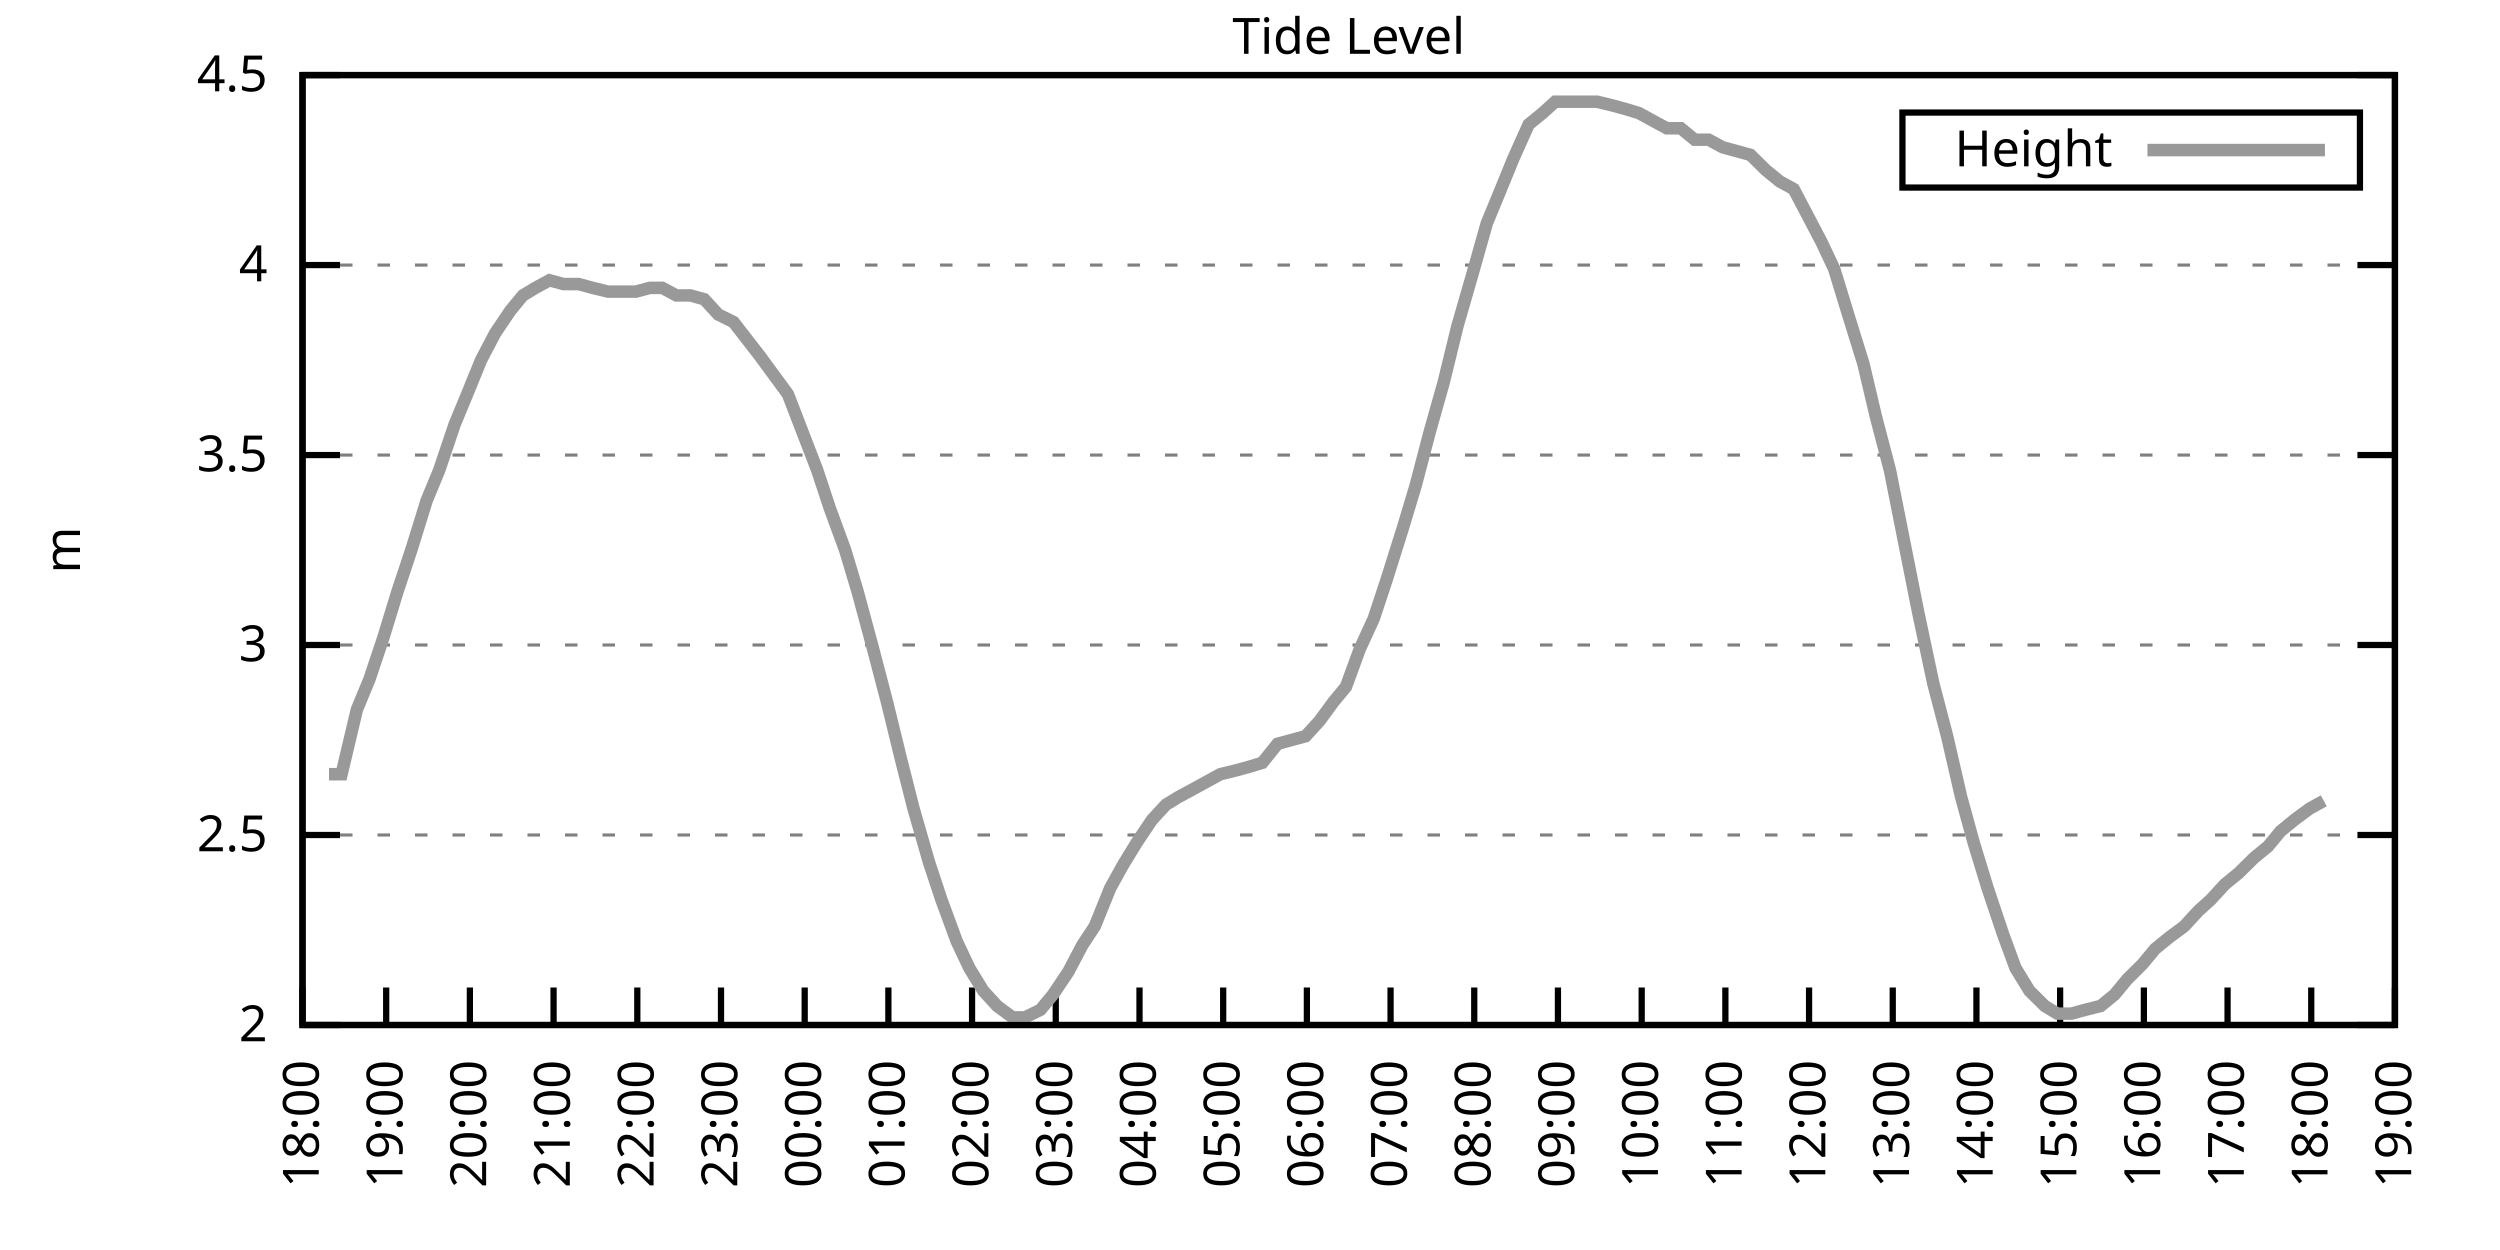
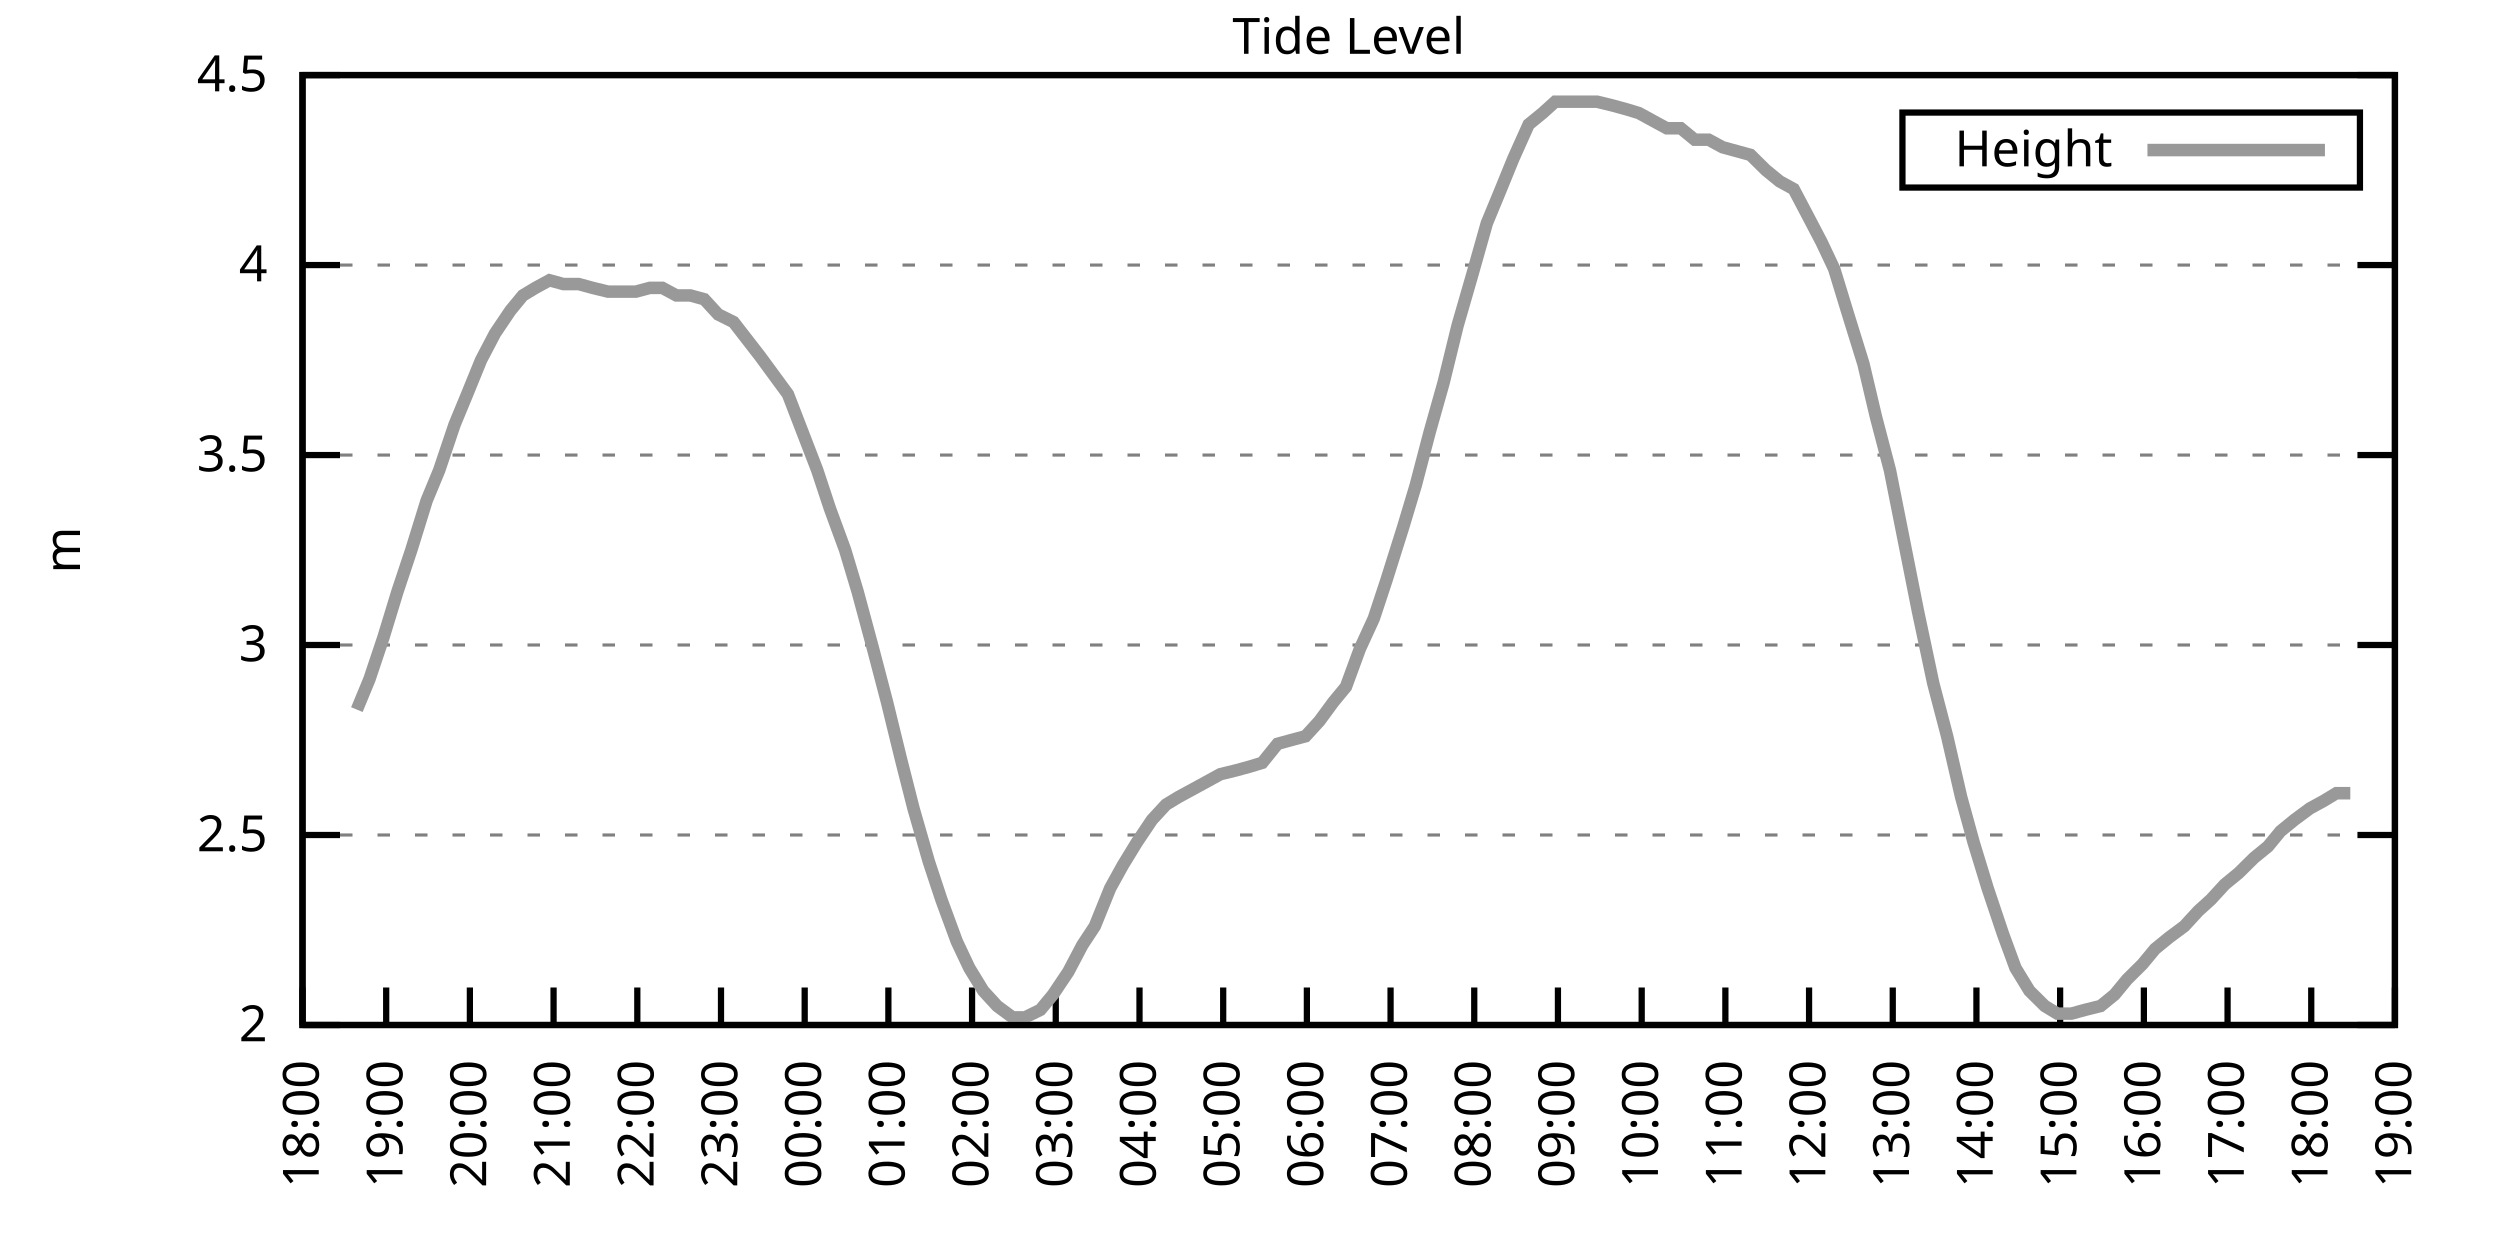
<svg xmlns="http://www.w3.org/2000/svg" xmlns:xlink="http://www.w3.org/1999/xlink" width="400" height="200" viewBox="0 0 400 200">
  <g id="gnuplot_canvas">
    <rect x="0" y="0" width="400" height="200" fill="none" />
    <defs>
      <circle id="gpDot" r="0.5" stroke-width="0.5" stroke="currentColor" />
      <path id="gpPt0" stroke-width="0.333" stroke="currentColor" d="M-1,0 h2 M0,-1 v2" />
      <path id="gpPt1" stroke-width="0.333" stroke="currentColor" d="M-1,-1 L1,1 M1,-1 L-1,1" />
      <path id="gpPt2" stroke-width="0.333" stroke="currentColor" d="M-1,0 L1,0 M0,-1 L0,1 M-1,-1 L1,1 M-1,1 L1,-1" />
      <rect id="gpPt3" stroke-width="0.333" stroke="currentColor" x="-1" y="-1" width="2" height="2" />
      <rect id="gpPt4" stroke-width="0.333" stroke="currentColor" fill="currentColor" x="-1" y="-1" width="2" height="2" />
      <circle id="gpPt5" stroke-width="0.333" stroke="currentColor" cx="0" cy="0" r="1" />
      <use xlink:href="#gpPt5" id="gpPt6" fill="currentColor" stroke="none" />
      <path id="gpPt7" stroke-width="0.333" stroke="currentColor" d="M0,-1.33 L-1.33,0.67 L1.33,0.67 z" />
      <use xlink:href="#gpPt7" id="gpPt8" fill="currentColor" stroke="none" />
      <use xlink:href="#gpPt7" id="gpPt9" stroke="currentColor" transform="rotate(180)" />
      <use xlink:href="#gpPt9" id="gpPt10" fill="currentColor" stroke="none" />
      <use xlink:href="#gpPt3" id="gpPt11" stroke="currentColor" transform="rotate(45)" />
      <use xlink:href="#gpPt11" id="gpPt12" fill="currentColor" stroke="none" />
      <path id="gpPt13" stroke-width="0.333" stroke="currentColor" d="M0,1.330 L1.265,0.411 L0.782,-1.067 L-0.782,-1.076 L-1.265,0.411 z" />
      <use xlink:href="#gpPt13" id="gpPt14" fill="currentColor" stroke="none" />
      <filter id="textbox" filterUnits="objectBoundingBox" x="0" y="0" height="1" width="1">
        <feFlood flood-color="white" flood-opacity="1" result="bgnd" />
        <feComposite in="SourceGraphic" in2="bgnd" operator="atop" />
      </filter>
      <filter id="greybox" filterUnits="objectBoundingBox" x="0" y="0" height="1" width="1">
        <feFlood flood-color="lightgrey" flood-opacity="1" result="grey" />
        <feComposite in="SourceGraphic" in2="grey" operator="atop" />
      </filter>
    </defs>
    <g fill="none" color="white" stroke="currentColor" stroke-width="1.00" stroke-linecap="butt" stroke-linejoin="miter">
</g>
    <g fill="none" color="black" stroke="currentColor" stroke-width="1.00" stroke-linecap="butt" stroke-linejoin="miter">
      <g stroke="none" shape-rendering="crispEdges">
        <polygon fill="rgb(255, 255, 255)" points="48.40,164.00 383.18,164.00 383.18,12.02 48.40,12.02 " />
      </g>
    </g>
    <g fill="none" color="black" stroke="currentColor" stroke-width="1.00" stroke-linecap="butt" stroke-linejoin="miter">
</g>
    <g fill="none" color="black" stroke="black" stroke-width="0.50" stroke-linecap="butt" stroke-linejoin="miter">
</g>
    <g fill="none" color="gray" stroke="currentColor" stroke-width="0.50" stroke-linecap="butt" stroke-linejoin="miter">
      <path stroke="gray" stroke-dasharray="2,4" class="gridline" d="M48.40,164.00 L383.19,164.00  " />
    </g>
    <g fill="none" color="gray" stroke="gray" stroke-width="1.00" stroke-linecap="butt" stroke-linejoin="miter">
</g>
    <g fill="none" color="black" stroke="currentColor" stroke-width="1.00" stroke-linecap="butt" stroke-linejoin="miter">
      <path stroke="black" d="M48.40,164.00 L54.40,164.00 M383.19,164.00 L377.19,164.00  " />
      <g transform="translate(42.80,166.60)" stroke="none" fill="black" font-family="Sans" font-size="8.00" text-anchor="end">
        <text>
          <tspan font-family="Sans"> 2</tspan>
        </text>
      </g>
    </g>
    <g fill="none" color="black" stroke="currentColor" stroke-width="1.00" stroke-linecap="butt" stroke-linejoin="miter">
</g>
    <g fill="none" color="black" stroke="black" stroke-width="0.50" stroke-linecap="butt" stroke-linejoin="miter">
</g>
    <g fill="none" color="gray" stroke="currentColor" stroke-width="0.50" stroke-linecap="butt" stroke-linejoin="miter">
      <path stroke="gray" stroke-dasharray="2,4" class="gridline" d="M48.40,133.60 L383.19,133.60  " />
    </g>
    <g fill="none" color="gray" stroke="gray" stroke-width="1.00" stroke-linecap="butt" stroke-linejoin="miter">
</g>
    <g fill="none" color="black" stroke="currentColor" stroke-width="1.00" stroke-linecap="butt" stroke-linejoin="miter">
      <path stroke="black" d="M48.40,133.60 L54.40,133.60 M383.19,133.60 L377.19,133.60  " />
      <g transform="translate(42.80,136.20)" stroke="none" fill="black" font-family="Sans" font-size="8.00" text-anchor="end">
        <text>
          <tspan font-family="Sans"> 2.5</tspan>
        </text>
      </g>
    </g>
    <g fill="none" color="black" stroke="currentColor" stroke-width="1.00" stroke-linecap="butt" stroke-linejoin="miter">
</g>
    <g fill="none" color="black" stroke="black" stroke-width="0.50" stroke-linecap="butt" stroke-linejoin="miter">
</g>
    <g fill="none" color="gray" stroke="currentColor" stroke-width="0.50" stroke-linecap="butt" stroke-linejoin="miter">
      <path stroke="gray" stroke-dasharray="2,4" class="gridline" d="M48.40,103.20 L383.19,103.20  " />
    </g>
    <g fill="none" color="gray" stroke="gray" stroke-width="1.00" stroke-linecap="butt" stroke-linejoin="miter">
</g>
    <g fill="none" color="black" stroke="currentColor" stroke-width="1.00" stroke-linecap="butt" stroke-linejoin="miter">
      <path stroke="black" d="M48.40,103.20 L54.40,103.20 M383.19,103.20 L377.19,103.20  " />
      <g transform="translate(42.80,105.80)" stroke="none" fill="black" font-family="Sans" font-size="8.00" text-anchor="end">
        <text>
          <tspan font-family="Sans"> 3</tspan>
        </text>
      </g>
    </g>
    <g fill="none" color="black" stroke="currentColor" stroke-width="1.00" stroke-linecap="butt" stroke-linejoin="miter">
</g>
    <g fill="none" color="black" stroke="black" stroke-width="0.50" stroke-linecap="butt" stroke-linejoin="miter">
</g>
    <g fill="none" color="gray" stroke="currentColor" stroke-width="0.50" stroke-linecap="butt" stroke-linejoin="miter">
      <path stroke="gray" stroke-dasharray="2,4" class="gridline" d="M48.40,72.81 L383.19,72.81  " />
    </g>
    <g fill="none" color="gray" stroke="gray" stroke-width="1.00" stroke-linecap="butt" stroke-linejoin="miter">
</g>
    <g fill="none" color="black" stroke="currentColor" stroke-width="1.00" stroke-linecap="butt" stroke-linejoin="miter">
      <path stroke="black" d="M48.40,72.81 L54.40,72.81 M383.19,72.81 L377.19,72.81  " />
      <g transform="translate(42.80,75.41)" stroke="none" fill="black" font-family="Sans" font-size="8.00" text-anchor="end">
        <text>
          <tspan font-family="Sans"> 3.5</tspan>
        </text>
      </g>
    </g>
    <g fill="none" color="black" stroke="currentColor" stroke-width="1.00" stroke-linecap="butt" stroke-linejoin="miter">
</g>
    <g fill="none" color="black" stroke="black" stroke-width="0.50" stroke-linecap="butt" stroke-linejoin="miter">
</g>
    <g fill="none" color="gray" stroke="currentColor" stroke-width="0.50" stroke-linecap="butt" stroke-linejoin="miter">
      <path stroke="gray" stroke-dasharray="2,4" class="gridline" d="M48.40,42.41 L383.19,42.41  " />
    </g>
    <g fill="none" color="gray" stroke="gray" stroke-width="1.00" stroke-linecap="butt" stroke-linejoin="miter">
</g>
    <g fill="none" color="black" stroke="currentColor" stroke-width="1.00" stroke-linecap="butt" stroke-linejoin="miter">
      <path stroke="black" d="M48.40,42.41 L54.40,42.41 M383.19,42.41 L377.19,42.41  " />
      <g transform="translate(42.80,45.01)" stroke="none" fill="black" font-family="Sans" font-size="8.00" text-anchor="end">
        <text>
          <tspan font-family="Sans"> 4</tspan>
        </text>
      </g>
    </g>
    <g fill="none" color="black" stroke="currentColor" stroke-width="1.00" stroke-linecap="butt" stroke-linejoin="miter">
</g>
    <g fill="none" color="black" stroke="black" stroke-width="0.50" stroke-linecap="butt" stroke-linejoin="miter">
</g>
    <g fill="none" color="gray" stroke="currentColor" stroke-width="0.50" stroke-linecap="butt" stroke-linejoin="miter">
      <path stroke="gray" stroke-dasharray="2,4" class="gridline" d="M48.40,12.01 L383.19,12.01  " />
    </g>
    <g fill="none" color="gray" stroke="gray" stroke-width="1.00" stroke-linecap="butt" stroke-linejoin="miter">
</g>
    <g fill="none" color="black" stroke="currentColor" stroke-width="1.00" stroke-linecap="butt" stroke-linejoin="miter">
      <path stroke="black" d="M48.40,12.01 L54.40,12.01 M383.19,12.01 L377.19,12.01  " />
      <g transform="translate(42.80,14.61)" stroke="none" fill="black" font-family="Sans" font-size="8.00" text-anchor="end">
        <text>
          <tspan font-family="Sans"> 4.5</tspan>
        </text>
      </g>
    </g>
    <g fill="none" color="black" stroke="currentColor" stroke-width="1.00" stroke-linecap="butt" stroke-linejoin="miter">
      <path stroke="black" d="M48.40,164.00 L48.40,158.00  " />
      <g transform="translate(51.00,169.60) rotate(270.00)" stroke="none" fill="black" font-family="Sans" font-size="8.00" text-anchor="end">
        <text>
          <tspan font-family="Sans">18:00</tspan>
        </text>
      </g>
    </g>
    <g fill="none" color="black" stroke="currentColor" stroke-width="1.00" stroke-linecap="butt" stroke-linejoin="miter">
      <path stroke="black" d="M61.79,164.00 L61.79,158.00  " />
      <g transform="translate(64.39,169.60) rotate(270.00)" stroke="none" fill="black" font-family="Sans" font-size="8.00" text-anchor="end">
        <text>
          <tspan font-family="Sans">19:00</tspan>
        </text>
      </g>
    </g>
    <g fill="none" color="black" stroke="currentColor" stroke-width="1.00" stroke-linecap="butt" stroke-linejoin="miter">
      <path stroke="black" d="M75.18,164.00 L75.18,158.00  " />
      <g transform="translate(77.78,169.60) rotate(270.00)" stroke="none" fill="black" font-family="Sans" font-size="8.00" text-anchor="end">
        <text>
          <tspan font-family="Sans">20:00</tspan>
        </text>
      </g>
    </g>
    <g fill="none" color="black" stroke="currentColor" stroke-width="1.00" stroke-linecap="butt" stroke-linejoin="miter">
      <path stroke="black" d="M88.57,164.00 L88.57,158.00  " />
      <g transform="translate(91.17,169.60) rotate(270.00)" stroke="none" fill="black" font-family="Sans" font-size="8.00" text-anchor="end">
        <text>
          <tspan font-family="Sans">21:00</tspan>
        </text>
      </g>
    </g>
    <g fill="none" color="black" stroke="currentColor" stroke-width="1.00" stroke-linecap="butt" stroke-linejoin="miter">
      <path stroke="black" d="M101.97,164.00 L101.97,158.00  " />
      <g transform="translate(104.57,169.60) rotate(270.00)" stroke="none" fill="black" font-family="Sans" font-size="8.00" text-anchor="end">
        <text>
          <tspan font-family="Sans">22:00</tspan>
        </text>
      </g>
    </g>
    <g fill="none" color="black" stroke="currentColor" stroke-width="1.00" stroke-linecap="butt" stroke-linejoin="miter">
      <path stroke="black" d="M115.36,164.00 L115.36,158.00  " />
      <g transform="translate(117.96,169.60) rotate(270.00)" stroke="none" fill="black" font-family="Sans" font-size="8.00" text-anchor="end">
        <text>
          <tspan font-family="Sans">23:00</tspan>
        </text>
      </g>
    </g>
    <g fill="none" color="black" stroke="currentColor" stroke-width="1.00" stroke-linecap="butt" stroke-linejoin="miter">
      <path stroke="black" d="M128.75,164.00 L128.75,158.00  " />
      <g transform="translate(131.35,169.60) rotate(270.00)" stroke="none" fill="black" font-family="Sans" font-size="8.00" text-anchor="end">
        <text>
          <tspan font-family="Sans">00:00</tspan>
        </text>
      </g>
    </g>
    <g fill="none" color="black" stroke="currentColor" stroke-width="1.00" stroke-linecap="butt" stroke-linejoin="miter">
      <path stroke="black" d="M142.14,164.00 L142.14,158.00  " />
      <g transform="translate(144.74,169.60) rotate(270.00)" stroke="none" fill="black" font-family="Sans" font-size="8.00" text-anchor="end">
        <text>
          <tspan font-family="Sans">01:00</tspan>
        </text>
      </g>
    </g>
    <g fill="none" color="black" stroke="currentColor" stroke-width="1.00" stroke-linecap="butt" stroke-linejoin="miter">
      <path stroke="black" d="M155.53,164.00 L155.53,158.00  " />
      <g transform="translate(158.13,169.60) rotate(270.00)" stroke="none" fill="black" font-family="Sans" font-size="8.00" text-anchor="end">
        <text>
          <tspan font-family="Sans">02:00</tspan>
        </text>
      </g>
    </g>
    <g fill="none" color="black" stroke="currentColor" stroke-width="1.00" stroke-linecap="butt" stroke-linejoin="miter">
      <path stroke="black" d="M168.92,164.00 L168.92,158.00  " />
      <g transform="translate(171.52,169.60) rotate(270.00)" stroke="none" fill="black" font-family="Sans" font-size="8.00" text-anchor="end">
        <text>
          <tspan font-family="Sans">03:00</tspan>
        </text>
      </g>
    </g>
    <g fill="none" color="black" stroke="currentColor" stroke-width="1.00" stroke-linecap="butt" stroke-linejoin="miter">
      <path stroke="black" d="M182.32,164.00 L182.32,158.00  " />
      <g transform="translate(184.92,169.60) rotate(270.00)" stroke="none" fill="black" font-family="Sans" font-size="8.00" text-anchor="end">
        <text>
          <tspan font-family="Sans">04:00</tspan>
        </text>
      </g>
    </g>
    <g fill="none" color="black" stroke="currentColor" stroke-width="1.00" stroke-linecap="butt" stroke-linejoin="miter">
      <path stroke="black" d="M195.71,164.00 L195.71,158.00  " />
      <g transform="translate(198.31,169.60) rotate(270.00)" stroke="none" fill="black" font-family="Sans" font-size="8.00" text-anchor="end">
        <text>
          <tspan font-family="Sans">05:00</tspan>
        </text>
      </g>
    </g>
    <g fill="none" color="black" stroke="currentColor" stroke-width="1.00" stroke-linecap="butt" stroke-linejoin="miter">
      <path stroke="black" d="M209.10,164.00 L209.10,158.00  " />
      <g transform="translate(211.70,169.60) rotate(270.00)" stroke="none" fill="black" font-family="Sans" font-size="8.00" text-anchor="end">
        <text>
          <tspan font-family="Sans">06:00</tspan>
        </text>
      </g>
    </g>
    <g fill="none" color="black" stroke="currentColor" stroke-width="1.00" stroke-linecap="butt" stroke-linejoin="miter">
      <path stroke="black" d="M222.49,164.00 L222.49,158.00  " />
      <g transform="translate(225.09,169.60) rotate(270.00)" stroke="none" fill="black" font-family="Sans" font-size="8.00" text-anchor="end">
        <text>
          <tspan font-family="Sans">07:00</tspan>
        </text>
      </g>
    </g>
    <g fill="none" color="black" stroke="currentColor" stroke-width="1.00" stroke-linecap="butt" stroke-linejoin="miter">
      <path stroke="black" d="M235.88,164.00 L235.88,158.00  " />
      <g transform="translate(238.48,169.60) rotate(270.00)" stroke="none" fill="black" font-family="Sans" font-size="8.00" text-anchor="end">
        <text>
          <tspan font-family="Sans">08:00</tspan>
        </text>
      </g>
    </g>
    <g fill="none" color="black" stroke="currentColor" stroke-width="1.00" stroke-linecap="butt" stroke-linejoin="miter">
      <path stroke="black" d="M249.27,164.00 L249.27,158.00  " />
      <g transform="translate(251.87,169.60) rotate(270.00)" stroke="none" fill="black" font-family="Sans" font-size="8.00" text-anchor="end">
        <text>
          <tspan font-family="Sans">09:00</tspan>
        </text>
      </g>
    </g>
    <g fill="none" color="black" stroke="currentColor" stroke-width="1.00" stroke-linecap="butt" stroke-linejoin="miter">
      <path stroke="black" d="M262.67,164.00 L262.67,158.00  " />
      <g transform="translate(265.27,169.60) rotate(270.00)" stroke="none" fill="black" font-family="Sans" font-size="8.00" text-anchor="end">
        <text>
          <tspan font-family="Sans">10:00</tspan>
        </text>
      </g>
    </g>
    <g fill="none" color="black" stroke="currentColor" stroke-width="1.00" stroke-linecap="butt" stroke-linejoin="miter">
      <path stroke="black" d="M276.06,164.00 L276.06,158.00  " />
      <g transform="translate(278.66,169.60) rotate(270.00)" stroke="none" fill="black" font-family="Sans" font-size="8.00" text-anchor="end">
        <text>
          <tspan font-family="Sans">11:00</tspan>
        </text>
      </g>
    </g>
    <g fill="none" color="black" stroke="currentColor" stroke-width="1.00" stroke-linecap="butt" stroke-linejoin="miter">
      <path stroke="black" d="M289.45,164.00 L289.45,158.00  " />
      <g transform="translate(292.05,169.60) rotate(270.00)" stroke="none" fill="black" font-family="Sans" font-size="8.00" text-anchor="end">
        <text>
          <tspan font-family="Sans">12:00</tspan>
        </text>
      </g>
    </g>
    <g fill="none" color="black" stroke="currentColor" stroke-width="1.00" stroke-linecap="butt" stroke-linejoin="miter">
      <path stroke="black" d="M302.84,164.00 L302.84,158.00  " />
      <g transform="translate(305.44,169.60) rotate(270.00)" stroke="none" fill="black" font-family="Sans" font-size="8.00" text-anchor="end">
        <text>
          <tspan font-family="Sans">13:00</tspan>
        </text>
      </g>
    </g>
    <g fill="none" color="black" stroke="currentColor" stroke-width="1.00" stroke-linecap="butt" stroke-linejoin="miter">
      <path stroke="black" d="M316.23,164.00 L316.23,158.00  " />
      <g transform="translate(318.83,169.60) rotate(270.00)" stroke="none" fill="black" font-family="Sans" font-size="8.00" text-anchor="end">
        <text>
          <tspan font-family="Sans">14:00</tspan>
        </text>
      </g>
    </g>
    <g fill="none" color="black" stroke="currentColor" stroke-width="1.00" stroke-linecap="butt" stroke-linejoin="miter">
      <path stroke="black" d="M329.62,164.00 L329.62,158.00  " />
      <g transform="translate(332.22,169.60) rotate(270.00)" stroke="none" fill="black" font-family="Sans" font-size="8.00" text-anchor="end">
        <text>
          <tspan font-family="Sans">15:00</tspan>
        </text>
      </g>
    </g>
    <g fill="none" color="black" stroke="currentColor" stroke-width="1.00" stroke-linecap="butt" stroke-linejoin="miter">
      <path stroke="black" d="M343.02,164.00 L343.02,158.00  " />
      <g transform="translate(345.62,169.60) rotate(270.00)" stroke="none" fill="black" font-family="Sans" font-size="8.00" text-anchor="end">
        <text>
          <tspan font-family="Sans">16:00</tspan>
        </text>
      </g>
    </g>
    <g fill="none" color="black" stroke="currentColor" stroke-width="1.00" stroke-linecap="butt" stroke-linejoin="miter">
      <path stroke="black" d="M356.41,164.00 L356.41,158.00  " />
      <g transform="translate(359.01,169.60) rotate(270.00)" stroke="none" fill="black" font-family="Sans" font-size="8.00" text-anchor="end">
        <text>
          <tspan font-family="Sans">17:00</tspan>
        </text>
      </g>
    </g>
    <g fill="none" color="black" stroke="currentColor" stroke-width="1.00" stroke-linecap="butt" stroke-linejoin="miter">
      <path stroke="black" d="M369.80,164.00 L369.80,158.00  " />
      <g transform="translate(372.40,169.60) rotate(270.00)" stroke="none" fill="black" font-family="Sans" font-size="8.00" text-anchor="end">
        <text>
          <tspan font-family="Sans">18:00</tspan>
        </text>
      </g>
    </g>
    <g fill="none" color="black" stroke="currentColor" stroke-width="1.00" stroke-linecap="butt" stroke-linejoin="miter">
      <path stroke="black" d="M383.19,164.00 L383.19,158.00  " />
      <g transform="translate(385.79,169.60) rotate(270.00)" stroke="none" fill="black" font-family="Sans" font-size="8.00" text-anchor="end">
        <text>
          <tspan font-family="Sans">19:00</tspan>
        </text>
      </g>
    </g>
    <g fill="none" color="black" stroke="currentColor" stroke-width="1.00" stroke-linecap="butt" stroke-linejoin="miter">
</g>
    <g fill="none" color="black" stroke="currentColor" stroke-width="1.00" stroke-linecap="butt" stroke-linejoin="miter">
      <path stroke="black" d="M48.40,12.01 L48.40,164.00 L383.19,164.00 L383.19,12.01 L48.40,12.01 Z  " />
    </g>
    <g fill="none" color="black" stroke="currentColor" stroke-width="1.00" stroke-linecap="butt" stroke-linejoin="miter">
</g>
    <g fill="none" color="black" stroke="currentColor" stroke-width="1.00" stroke-linecap="butt" stroke-linejoin="miter">
      <path stroke="black" d="M304.39,30.01 L304.39,18.01 L377.59,18.01 L377.59,30.01 L304.39,30.01 Z  " />
    </g>
    <g id="Tide_level_plot_1">
      <g fill="none" color="white" stroke="black" stroke-width="2.00" stroke-linecap="butt" stroke-linejoin="miter">
</g>
      <g fill="none" color="black" stroke="currentColor" stroke-width="2.00" stroke-linecap="butt" stroke-linejoin="miter">
        <g transform="translate(337.99,26.61)" stroke="none" fill="black" font-family="Sans" font-size="8.00" text-anchor="end">
          <text>
            <tspan font-family="Sans">Height</tspan>
          </text>
        </g>
      </g>
      <g fill="none" color="black" stroke="currentColor" stroke-width="2.00" stroke-linecap="butt" stroke-linejoin="miter">
-         <path stroke="rgb(153, 153, 153)" d="M343.59,24.01 L371.99,24.01 M52.64,123.87 L54.65,123.87 L57.10,113.54 L59.11,108.68 L61.35,101.99 L63.58,94.69   L65.81,88.00 L68.26,80.10 L70.27,75.24 L72.73,67.94 L74.74,63.08 L76.97,57.61 L79.20,53.35 L81.66,49.70   L83.66,47.27 L85.67,46.06 L87.91,44.84 L90.14,45.45 L92.59,45.45 L94.82,46.06 L97.28,46.66 L99.29,46.66   L101.74,46.66 L103.98,46.06 L105.98,46.06 L108.22,47.27 L110.45,47.27 L112.68,47.88 L114.91,50.31 L117.37,51.53   L121.61,57.00 L123.84,60.04 L126.07,63.08 L130.76,75.24 L132.77,81.32 L135.22,88.00 L137.23,94.69 L139.69,103.81   L141.92,112.32 L144.15,121.44 L146.16,129.35 L148.61,137.86 L150.62,143.94 L153.08,150.62 L155.09,154.88 L157.32,158.53   L159.55,160.96 L162.01,162.78 L164.01,162.78 L166.47,161.57 L168.48,159.14 L170.93,155.49 L173.17,151.23 L175.17,148.19   L177.63,142.11 L179.64,138.47 L181.87,134.82 L184.32,131.17 L186.56,128.74 L188.57,127.52 L190.80,126.31 L193.03,125.09   L195.26,123.87 L197.72,123.27 L199.95,122.66 L201.96,122.05 L204.41,119.01 L206.64,118.40 L208.88,117.80 L211.11,115.36   L213.34,112.32 L215.35,109.89 L217.58,103.81 L219.81,98.95 L221.82,92.87 L224.50,84.36 L226.51,77.67 L228.74,69.16   L230.97,61.25 L233.20,52.14 L235.66,43.62 L237.89,35.72 L239.90,30.86 L242.13,25.39 L244.59,19.91 L246.82,18.09   L248.83,16.27 L251.06,16.27 L253.29,16.27 L255.52,16.27 L257.98,16.87 L260.21,17.48 L262.22,18.09 L264.45,19.31   L266.68,20.52 L268.92,20.52 L271.15,22.35 L273.38,22.35 L275.61,23.56 L277.84,24.17 L280.07,24.78 L282.53,27.21   L284.76,29.03 L286.99,30.25 L289.23,34.50 L291.46,38.76 L293.47,43.02 L295.70,50.31 L298.15,58.21 L300.16,66.73   L302.39,75.24 L306.86,97.73 L309.31,109.28 L311.54,117.80 L313.78,127.52 L315.79,134.82 L318.02,142.11 L320.47,149.41   L322.48,154.88 L324.71,158.53 L327.17,160.96 L329.18,162.18 L331.41,162.18 L333.64,161.57 L336.10,160.96 L338.33,159.14   L340.34,156.70 L342.79,154.27 L344.80,151.84 L347.03,150.02 L349.49,148.19 L351.72,145.76 L353.73,143.94 L355.96,141.51   L358.19,139.68 L360.65,137.25 L362.88,135.43 L364.89,132.99 L367.12,131.17 L369.58,129.35 L371.81,128.13  " />
+         <path stroke="rgb(153, 153, 153)" d="M343.59,24.01 L371.99,24.01 M57.10,113.54 L59.11,108.68 L61.35,101.99 L63.58,94.69 L65.81,88.00 L68.26,80.10   L70.27,75.24 L72.73,67.94 L74.74,63.08 L76.97,57.61 L79.20,53.35 L81.66,49.70 L83.66,47.27 L85.67,46.06   L87.91,44.84 L90.14,45.45 L92.59,45.45 L94.82,46.06 L97.28,46.66 L99.29,46.66 L101.74,46.66 L103.98,46.06   L105.98,46.06 L108.22,47.27 L110.45,47.27 L112.68,47.88 L114.91,50.31 L117.37,51.53 L121.61,57.00 L123.84,60.04   L126.07,63.08 L130.76,75.24 L132.77,81.32 L135.22,88.00 L137.23,94.69 L139.69,103.81 L141.92,112.32 L144.15,121.44   L146.16,129.35 L148.61,137.86 L150.62,143.94 L153.08,150.62 L155.09,154.88 L157.32,158.53 L159.55,160.96 L162.01,162.78   L164.01,162.78 L166.47,161.57 L168.48,159.14 L170.93,155.49 L173.17,151.23 L175.17,148.19 L177.63,142.11 L179.64,138.47   L181.87,134.82 L184.32,131.17 L186.56,128.74 L188.57,127.52 L190.80,126.31 L193.03,125.09 L195.26,123.87 L197.72,123.27   L199.95,122.66 L201.96,122.05 L204.41,119.01 L206.64,118.40 L208.88,117.80 L211.11,115.36 L213.34,112.32 L215.35,109.89   L217.58,103.81 L219.81,98.95 L221.82,92.87 L224.50,84.36 L226.51,77.67 L228.74,69.16 L230.97,61.25 L233.20,52.14   L235.66,43.62 L237.89,35.72 L239.90,30.86 L242.13,25.39 L244.59,19.91 L246.82,18.09 L248.83,16.27 L251.06,16.27   L253.29,16.27 L255.52,16.27 L257.98,16.87 L260.21,17.48 L262.22,18.09 L264.45,19.31 L266.68,20.52 L268.92,20.52   L271.15,22.35 L273.38,22.35 L275.61,23.56 L277.84,24.17 L280.07,24.78 L282.53,27.21 L284.76,29.03 L286.99,30.25   L289.23,34.50 L291.46,38.76 L293.47,43.02 L295.70,50.31 L298.15,58.21 L300.16,66.73 L302.39,75.24 L306.86,97.73   L309.31,109.28 L311.54,117.80 L313.78,127.52 L315.79,134.82 L318.02,142.11 L320.47,149.41 L322.48,154.88 L324.71,158.53   L327.17,160.96 L329.18,162.18 L331.41,162.18 L333.64,161.57 L336.10,160.96 L338.33,159.14 L340.34,156.70 L342.79,154.27   L344.80,151.84 L347.03,150.02 L349.49,148.19 L351.72,145.76 L353.73,143.94 L355.96,141.51 L358.19,139.68 L360.65,137.25   L362.88,135.43 L364.89,132.99 L367.12,131.17 L369.58,129.35 L371.81,128.13 L373.82,126.91 L376.05,126.91  " />
      </g>
    </g>
    <g fill="none" color="black" stroke="currentColor" stroke-width="2.00" stroke-linecap="butt" stroke-linejoin="miter">
</g>
    <g fill="none" color="black" stroke="black" stroke-width="1.00" stroke-linecap="butt" stroke-linejoin="miter">
</g>
    <g fill="none" color="black" stroke="currentColor" stroke-width="1.00" stroke-linecap="butt" stroke-linejoin="miter">
      <path stroke="black" d="M48.40,12.01 L48.40,164.00 L383.19,164.00 L383.19,12.01 L48.40,12.01 Z  " />
      <g transform="translate(12.80,88.01) rotate(270.00)" stroke="none" fill="black" font-family="Sans" font-size="8.00" text-anchor="middle">
        <text>
          <tspan font-family="Sans">m</tspan>
        </text>
      </g>
    </g>
    <g fill="none" color="black" stroke="currentColor" stroke-width="1.00" stroke-linecap="butt" stroke-linejoin="miter">
</g>
    <g fill="none" color="black" stroke="currentColor" stroke-width="1.00" stroke-linecap="butt" stroke-linejoin="miter">
      <g transform="translate(215.79,8.61)" stroke="none" fill="black" font-family="Sans" font-size="8.00" text-anchor="middle">
        <text>
          <tspan font-family="Sans">Tide Level</tspan>
        </text>
      </g>
    </g>
    <g fill="none" color="black" stroke="currentColor" stroke-width="1.00" stroke-linecap="butt" stroke-linejoin="miter">
</g>
  </g>
</svg>
